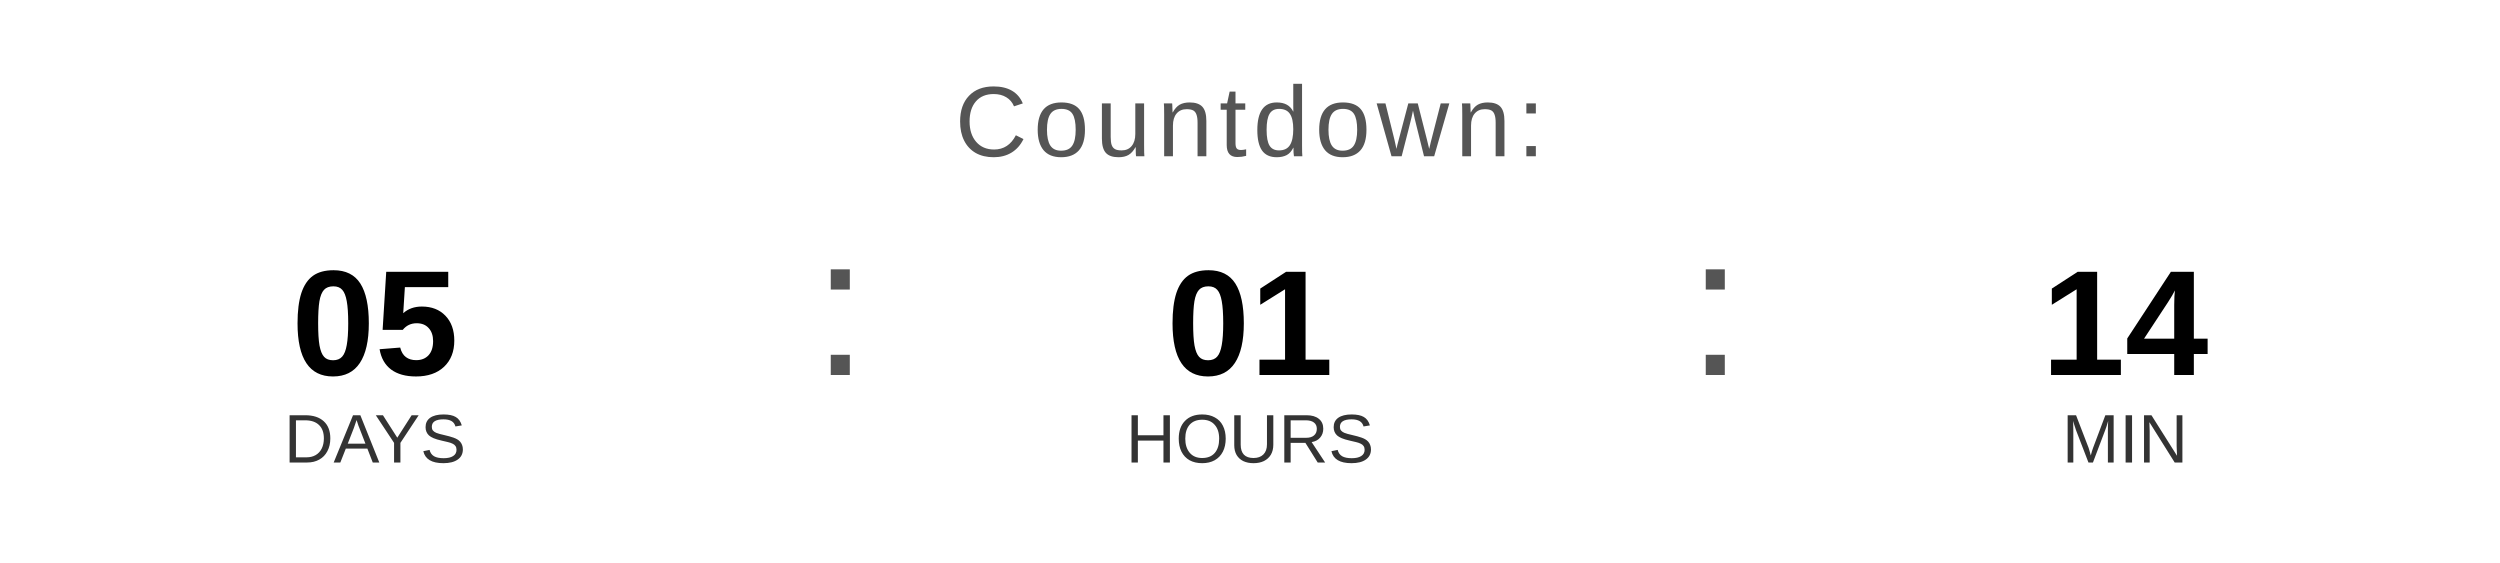
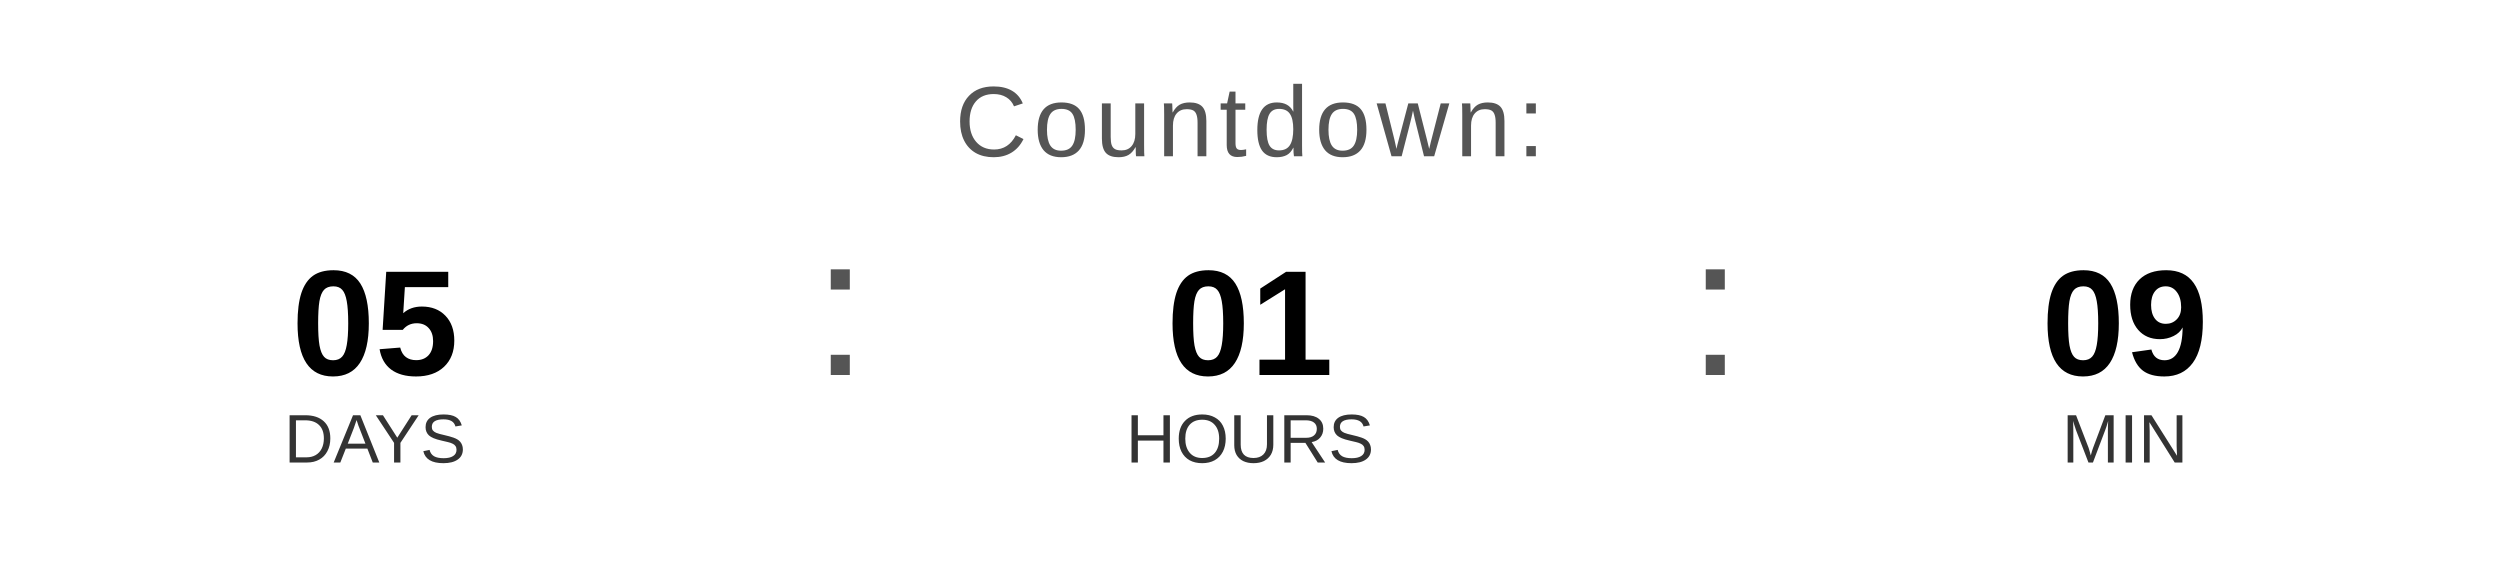
<svg xmlns="http://www.w3.org/2000/svg" width="400" height="90" viewBox="0 0 400 90">
  <text x="200" y="25" font-family="Arial, Helvetica, sans-serif" font-size="16" fill="#555555" text-anchor="middle" letter-spacing="1">
    Countdown:
  </text>
  <text x="60" y="60" font-family="Arial, Helvetica, sans-serif" font-size="24" font-weight="bold" fill="#000000" text-anchor="middle">05</text>
  <text x="60" y="74" font-family="Arial, Helvetica, sans-serif" font-size="11" fill="#333333" text-anchor="middle">DAYS</text>
  <text x="130" y="60" font-family="Arial, sans-serif" font-size="32" fill="#555555">:</text>
  <text x="200" y="60" font-family="Arial, Helvetica, sans-serif" font-size="24" font-weight="bold" fill="#000000" text-anchor="middle">01</text>
  <text x="200" y="74" font-family="Arial, Helvetica, sans-serif" font-size="11" fill="#333333" text-anchor="middle">HOURS</text>
  <text x="270" y="60" font-family="Arial, sans-serif" font-size="32" fill="#555555">:</text>
-   <text x="340" y="60" font-family="Arial, Helvetica, sans-serif" font-size="24" font-weight="bold" fill="#000000" text-anchor="middle">14</text>
+   <text x="340" y="60" font-family="Arial, Helvetica, sans-serif" font-size="24" font-weight="bold" fill="#000000" text-anchor="middle">09</text>
  <text x="340" y="74" font-family="Arial, Helvetica, sans-serif" font-size="11" fill="#333333" text-anchor="middle">MIN</text>
</svg>
